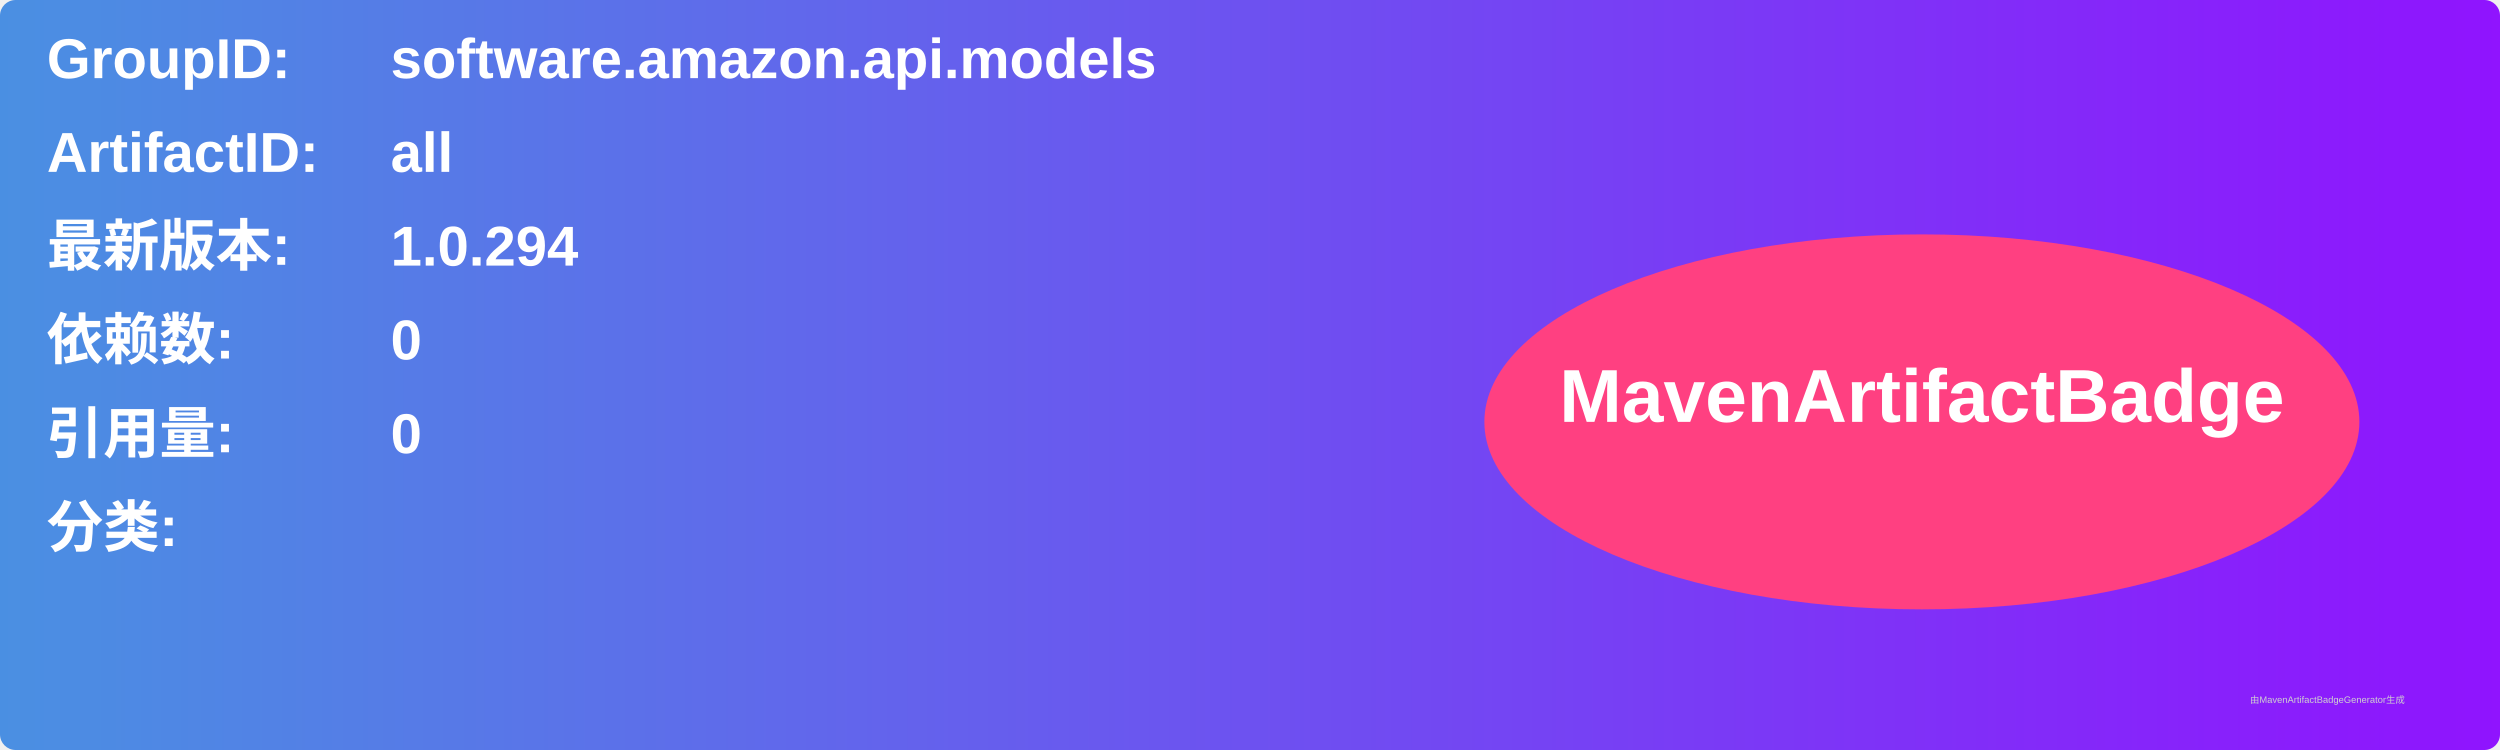
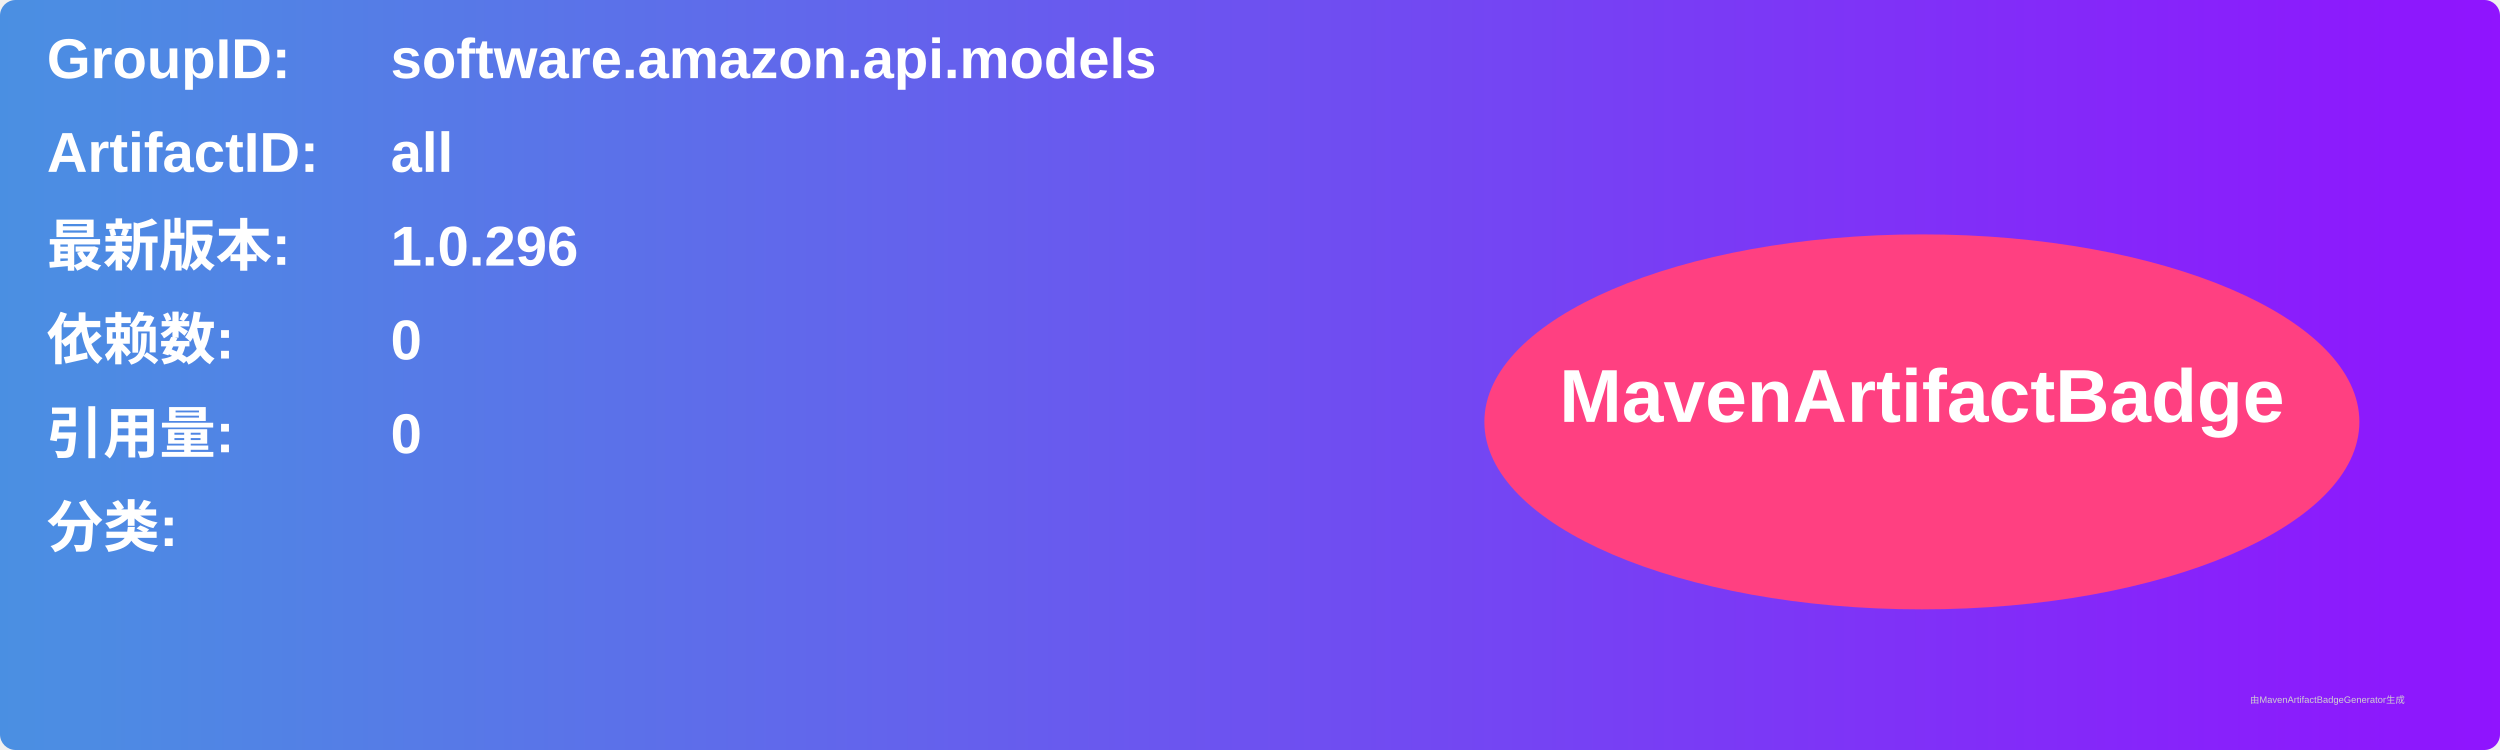
<svg xmlns="http://www.w3.org/2000/svg" width="800" height="240" viewBox="0 0 800 240">
  <linearGradient id="grad" x1="0%" y1="0%" x2="100%" y2="0%">
    <stop offset="0%" stop-color="#4a90e2" />
    <stop offset="100%" stop-color="#9013fe" />
  </linearGradient>
  <rect width="100%" height="100%" rx="5" ry="5" fill="url(#grad)" />
  <g transform="translate(15, 15)">
    <text x="0" y="10" font-family="Arial" font-size="18" fill="white" font-weight="bold" width="260">GroupID:</text>
    <text x="110" y="10" font-family="Arial" font-size="18" fill="white" font-weight="bold" width="460">software.amazon.api.models</text>
    <text x="0" y="40" font-family="Arial" font-size="18" fill="white" font-weight="bold" width="260">ArtifactID:</text>
    <text x="110" y="40" font-family="Arial" font-size="18" fill="white" font-weight="bold" width="460">all</text>
    <text x="0" y="70" font-family="Arial" font-size="18" fill="white" font-weight="bold">最新版本:</text>
    <text x="110" y="70" font-family="Arial" font-size="18" fill="white" font-weight="bold">
-       <tspan font-weight="bold">1.0.294</tspan>
+       <tspan font-weight="bold">1.0.296</tspan>
    </text>
    <text x="0" y="100" font-family="Arial" font-size="18" fill="white" font-weight="bold">依赖数: </text>
    <text x="110" y="100" font-family="Arial" font-size="18" fill="white">
      <tspan font-weight="bold">0</tspan>
    </text>
    <text x="0" y="130" font-family="Arial" font-size="18" fill="white" font-weight="bold">引用量: </text>
    <text x="110" y="130" font-family="Arial" font-size="18" fill="white">
      <tspan font-weight="bold">0</tspan>
    </text>
    <text x="0" y="160" font-family="Arial" font-size="18" fill="white" font-weight="bold">分类:</text>
    <text x="10" y="190" font-family="Arial" font-size="10" fill="white">
      <tspan font-weight="bold" />
    </text>
    <ellipse cx="600" cy="120" rx="140" ry="60" fill="#ff4081" />
    <text x="600" y="120" text-anchor="middle" font-family="Arial" font-size="24" fill="white" font-weight="bold">MavenArtifactBadge</text>
  </g>
  <text x="720" y="225" font-family="Arial" font-size="3" fill="#d0d0d0">由MavenArtifactBadgeGenerator生成</text>
</svg>
